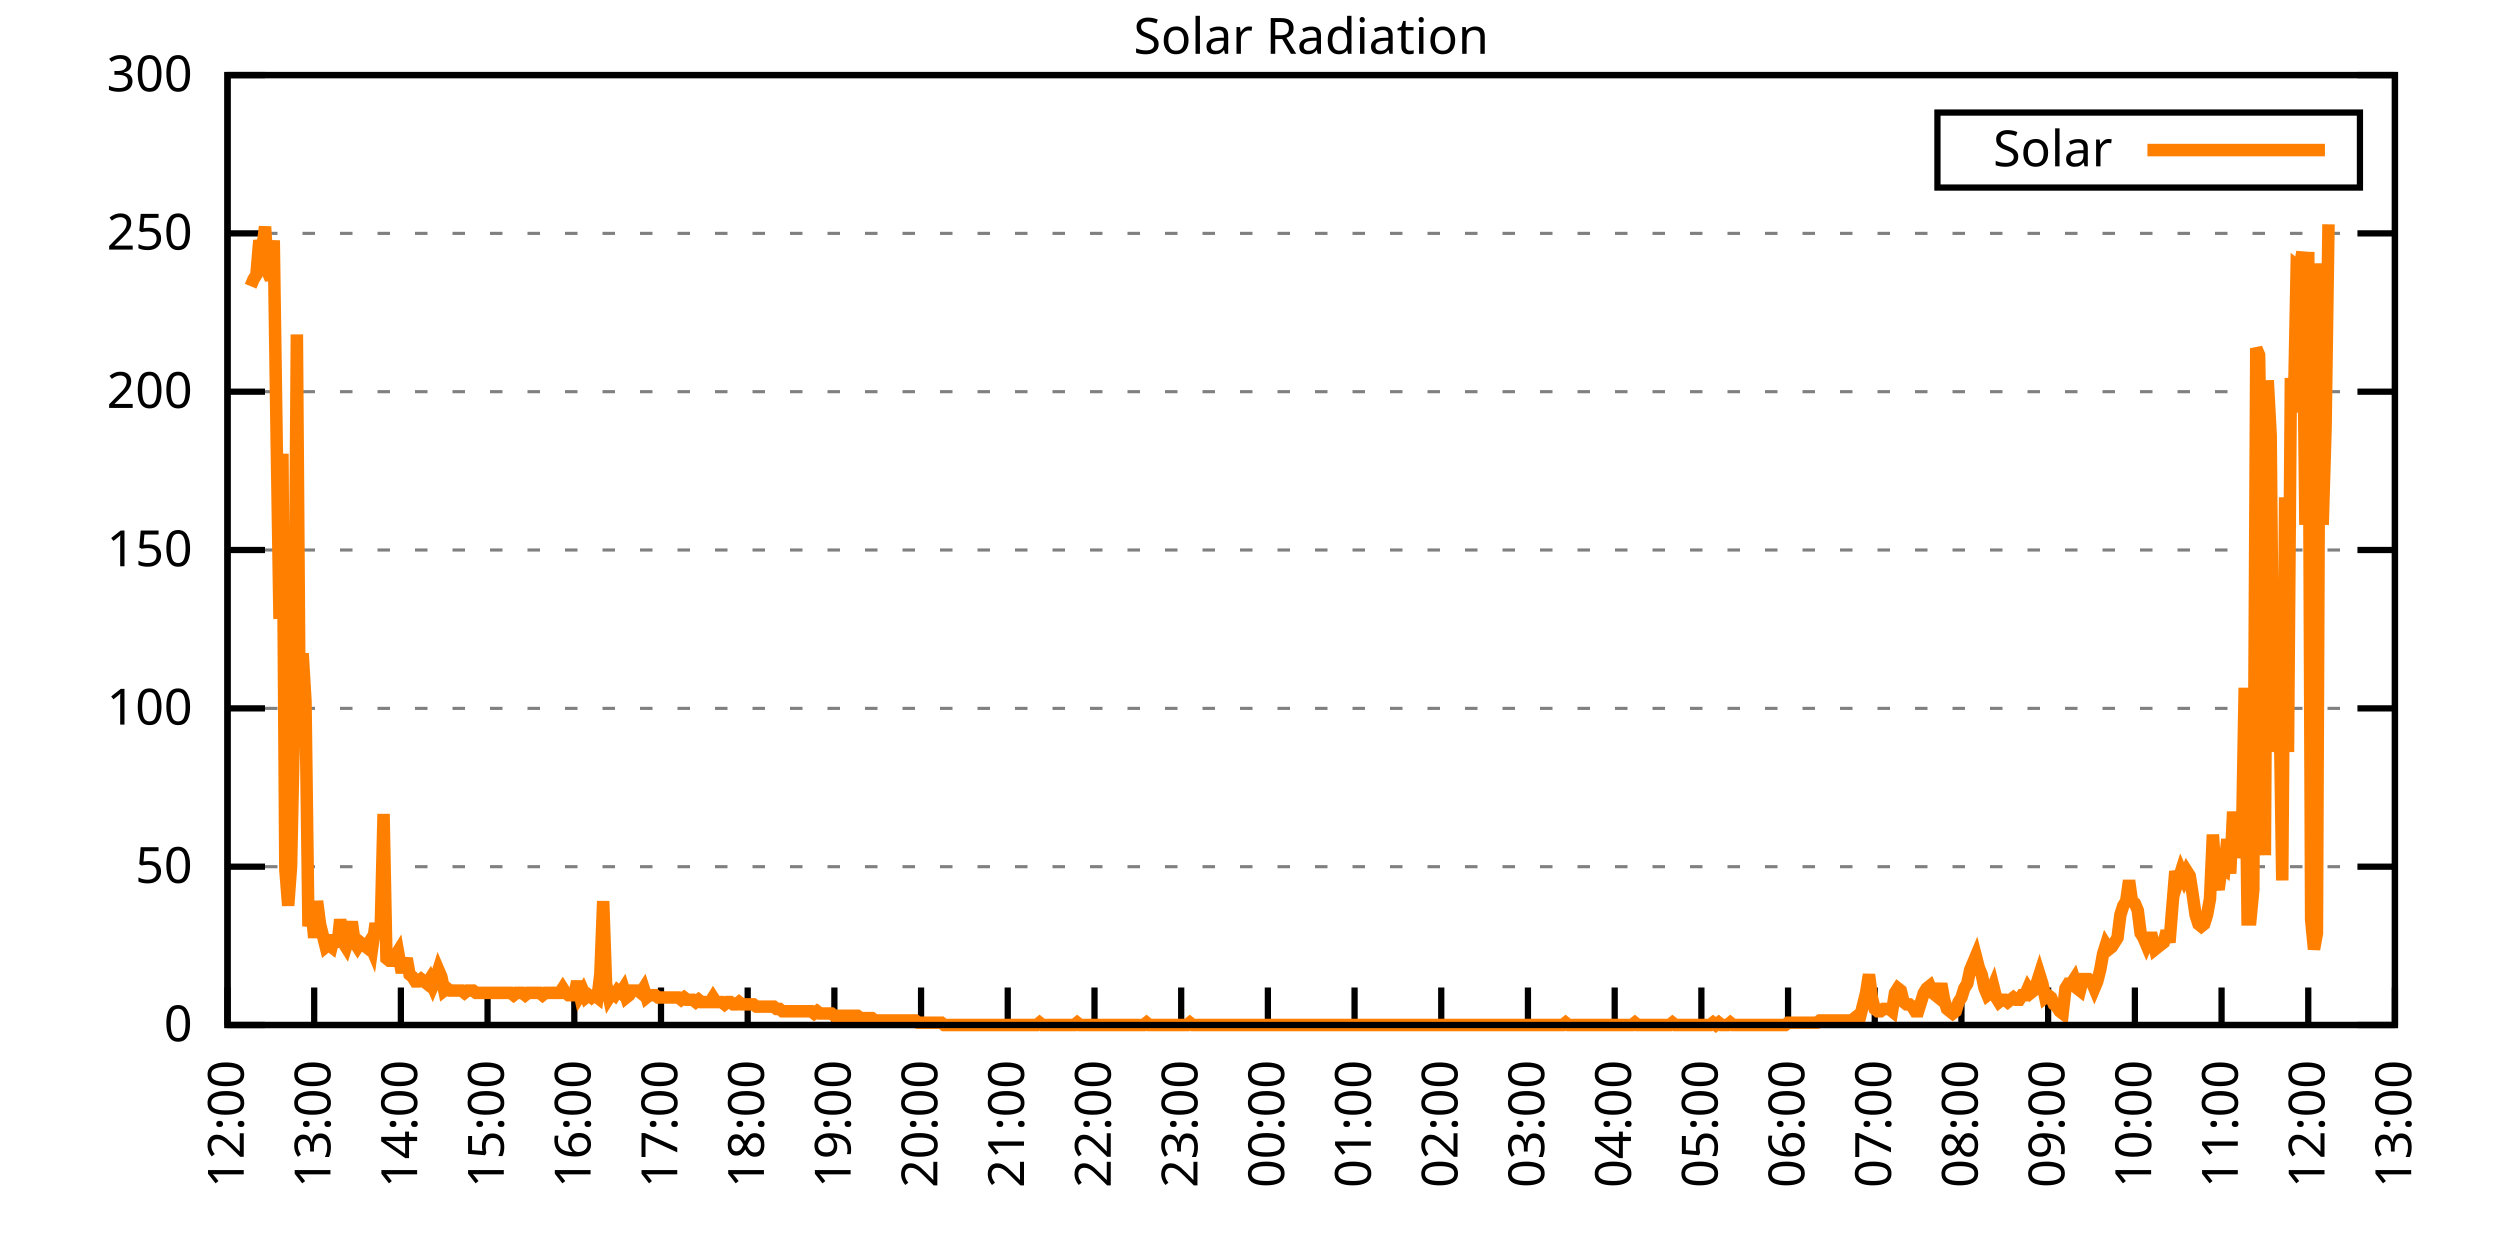
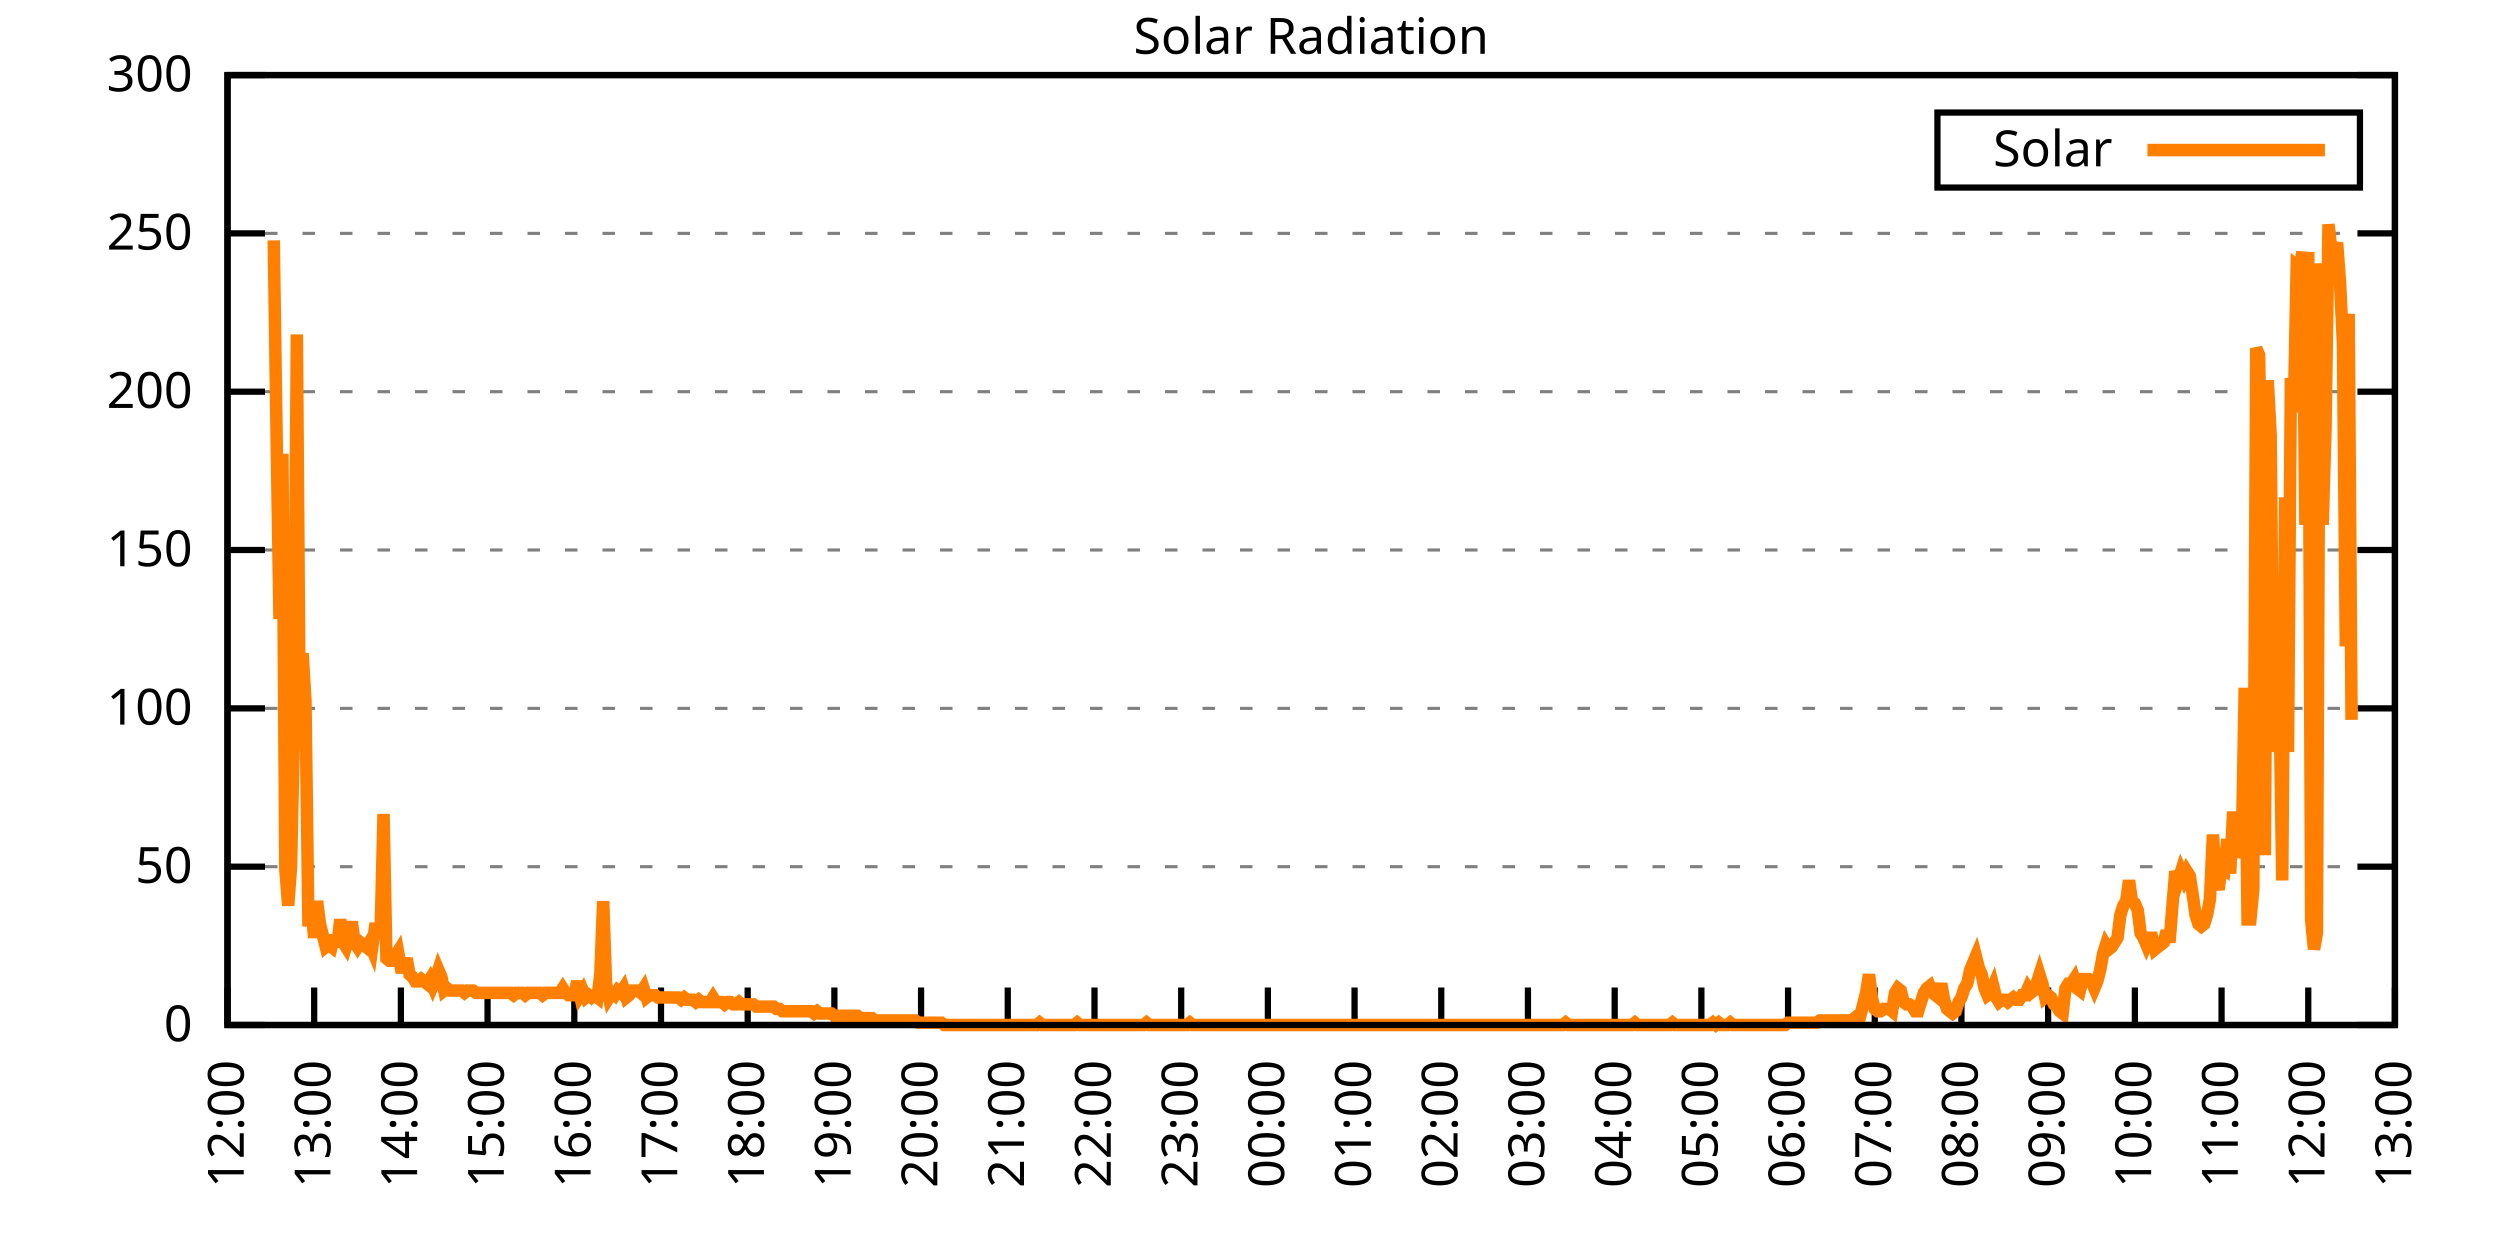
<svg xmlns="http://www.w3.org/2000/svg" xmlns:xlink="http://www.w3.org/1999/xlink" width="400" height="200" viewBox="0 0 400 200">
  <g id="gnuplot_canvas">
    <rect x="0" y="0" width="400" height="200" fill="none" />
    <defs>
      <circle id="gpDot" r="0.5" stroke-width="0.5" stroke="currentColor" />
      <path id="gpPt0" stroke-width="0.333" stroke="currentColor" d="M-1,0 h2 M0,-1 v2" />
      <path id="gpPt1" stroke-width="0.333" stroke="currentColor" d="M-1,-1 L1,1 M1,-1 L-1,1" />
      <path id="gpPt2" stroke-width="0.333" stroke="currentColor" d="M-1,0 L1,0 M0,-1 L0,1 M-1,-1 L1,1 M-1,1 L1,-1" />
      <rect id="gpPt3" stroke-width="0.333" stroke="currentColor" x="-1" y="-1" width="2" height="2" />
      <rect id="gpPt4" stroke-width="0.333" stroke="currentColor" fill="currentColor" x="-1" y="-1" width="2" height="2" />
      <circle id="gpPt5" stroke-width="0.333" stroke="currentColor" cx="0" cy="0" r="1" />
      <use xlink:href="#gpPt5" id="gpPt6" fill="currentColor" stroke="none" />
      <path id="gpPt7" stroke-width="0.333" stroke="currentColor" d="M0,-1.33 L-1.33,0.67 L1.33,0.67 z" />
      <use xlink:href="#gpPt7" id="gpPt8" fill="currentColor" stroke="none" />
      <use xlink:href="#gpPt7" id="gpPt9" stroke="currentColor" transform="rotate(180)" />
      <use xlink:href="#gpPt9" id="gpPt10" fill="currentColor" stroke="none" />
      <use xlink:href="#gpPt3" id="gpPt11" stroke="currentColor" transform="rotate(45)" />
      <use xlink:href="#gpPt11" id="gpPt12" fill="currentColor" stroke="none" />
      <path id="gpPt13" stroke-width="0.333" stroke="currentColor" d="M0,1.330 L1.265,0.411 L0.782,-1.067 L-0.782,-1.076 L-1.265,0.411 z" />
      <use xlink:href="#gpPt13" id="gpPt14" fill="currentColor" stroke="none" />
      <filter id="textbox" filterUnits="objectBoundingBox" x="0" y="0" height="1" width="1">
        <feFlood flood-color="white" flood-opacity="1" result="bgnd" />
        <feComposite in="SourceGraphic" in2="bgnd" operator="atop" />
      </filter>
      <filter id="greybox" filterUnits="objectBoundingBox" x="0" y="0" height="1" width="1">
        <feFlood flood-color="lightgrey" flood-opacity="1" result="grey" />
        <feComposite in="SourceGraphic" in2="grey" operator="atop" />
      </filter>
    </defs>
    <g fill="none" color="white" stroke="currentColor" stroke-width="1.00" stroke-linecap="butt" stroke-linejoin="miter">
</g>
    <g fill="none" color="black" stroke="currentColor" stroke-width="1.00" stroke-linecap="butt" stroke-linejoin="miter">
      <g stroke="none" shape-rendering="crispEdges">
        <polygon fill="rgb(255, 255, 255)" points="36.40,164.00 383.18,164.00 383.18,12.02 36.40,12.02 " />
      </g>
    </g>
    <g fill="none" color="black" stroke="currentColor" stroke-width="1.00" stroke-linecap="butt" stroke-linejoin="miter">
</g>
    <g fill="none" color="black" stroke="black" stroke-width="0.50" stroke-linecap="butt" stroke-linejoin="miter">
</g>
    <g fill="none" color="gray" stroke="currentColor" stroke-width="0.50" stroke-linecap="butt" stroke-linejoin="miter">
      <path stroke="gray" stroke-dasharray="2,4" class="gridline" d="M36.40,164.00 L383.19,164.00  " />
    </g>
    <g fill="none" color="gray" stroke="gray" stroke-width="1.00" stroke-linecap="butt" stroke-linejoin="miter">
</g>
    <g fill="none" color="black" stroke="currentColor" stroke-width="1.00" stroke-linecap="butt" stroke-linejoin="miter">
      <path stroke="black" d="M36.40,164.00 L42.40,164.00 M383.19,164.00 L377.19,164.00  " />
      <g transform="translate(30.80,166.60)" stroke="none" fill="black" font-family="Sans" font-size="8.00" text-anchor="end">
        <text>
          <tspan font-family="Sans"> 0</tspan>
        </text>
      </g>
    </g>
    <g fill="none" color="black" stroke="currentColor" stroke-width="1.00" stroke-linecap="butt" stroke-linejoin="miter">
</g>
    <g fill="none" color="black" stroke="black" stroke-width="0.50" stroke-linecap="butt" stroke-linejoin="miter">
</g>
    <g fill="none" color="gray" stroke="currentColor" stroke-width="0.50" stroke-linecap="butt" stroke-linejoin="miter">
      <path stroke="gray" stroke-dasharray="2,4" class="gridline" d="M36.40,138.67 L383.19,138.67  " />
    </g>
    <g fill="none" color="gray" stroke="gray" stroke-width="1.00" stroke-linecap="butt" stroke-linejoin="miter">
</g>
    <g fill="none" color="black" stroke="currentColor" stroke-width="1.00" stroke-linecap="butt" stroke-linejoin="miter">
      <path stroke="black" d="M36.40,138.67 L42.40,138.67 M383.19,138.67 L377.19,138.67  " />
      <g transform="translate(30.80,141.27)" stroke="none" fill="black" font-family="Sans" font-size="8.00" text-anchor="end">
        <text>
          <tspan font-family="Sans"> 50</tspan>
        </text>
      </g>
    </g>
    <g fill="none" color="black" stroke="currentColor" stroke-width="1.00" stroke-linecap="butt" stroke-linejoin="miter">
</g>
    <g fill="none" color="black" stroke="black" stroke-width="0.50" stroke-linecap="butt" stroke-linejoin="miter">
</g>
    <g fill="none" color="gray" stroke="currentColor" stroke-width="0.50" stroke-linecap="butt" stroke-linejoin="miter">
      <path stroke="gray" stroke-dasharray="2,4" class="gridline" d="M36.40,113.34 L383.19,113.34  " />
    </g>
    <g fill="none" color="gray" stroke="gray" stroke-width="1.00" stroke-linecap="butt" stroke-linejoin="miter">
</g>
    <g fill="none" color="black" stroke="currentColor" stroke-width="1.00" stroke-linecap="butt" stroke-linejoin="miter">
      <path stroke="black" d="M36.40,113.34 L42.40,113.34 M383.19,113.34 L377.19,113.34  " />
      <g transform="translate(30.80,115.94)" stroke="none" fill="black" font-family="Sans" font-size="8.00" text-anchor="end">
        <text>
          <tspan font-family="Sans"> 100</tspan>
        </text>
      </g>
    </g>
    <g fill="none" color="black" stroke="currentColor" stroke-width="1.00" stroke-linecap="butt" stroke-linejoin="miter">
</g>
    <g fill="none" color="black" stroke="black" stroke-width="0.50" stroke-linecap="butt" stroke-linejoin="miter">
</g>
    <g fill="none" color="gray" stroke="currentColor" stroke-width="0.50" stroke-linecap="butt" stroke-linejoin="miter">
      <path stroke="gray" stroke-dasharray="2,4" class="gridline" d="M36.40,88.00 L383.19,88.00  " />
    </g>
    <g fill="none" color="gray" stroke="gray" stroke-width="1.00" stroke-linecap="butt" stroke-linejoin="miter">
</g>
    <g fill="none" color="black" stroke="currentColor" stroke-width="1.00" stroke-linecap="butt" stroke-linejoin="miter">
      <path stroke="black" d="M36.40,88.00 L42.40,88.00 M383.19,88.00 L377.19,88.00  " />
      <g transform="translate(30.80,90.60)" stroke="none" fill="black" font-family="Sans" font-size="8.00" text-anchor="end">
        <text>
          <tspan font-family="Sans"> 150</tspan>
        </text>
      </g>
    </g>
    <g fill="none" color="black" stroke="currentColor" stroke-width="1.00" stroke-linecap="butt" stroke-linejoin="miter">
</g>
    <g fill="none" color="black" stroke="black" stroke-width="0.50" stroke-linecap="butt" stroke-linejoin="miter">
</g>
    <g fill="none" color="gray" stroke="currentColor" stroke-width="0.50" stroke-linecap="butt" stroke-linejoin="miter">
      <path stroke="gray" stroke-dasharray="2,4" class="gridline" d="M36.40,62.67 L383.19,62.67  " />
    </g>
    <g fill="none" color="gray" stroke="gray" stroke-width="1.00" stroke-linecap="butt" stroke-linejoin="miter">
</g>
    <g fill="none" color="black" stroke="currentColor" stroke-width="1.00" stroke-linecap="butt" stroke-linejoin="miter">
      <path stroke="black" d="M36.40,62.67 L42.40,62.67 M383.19,62.67 L377.19,62.67  " />
      <g transform="translate(30.80,65.27)" stroke="none" fill="black" font-family="Sans" font-size="8.00" text-anchor="end">
        <text>
          <tspan font-family="Sans"> 200</tspan>
        </text>
      </g>
    </g>
    <g fill="none" color="black" stroke="currentColor" stroke-width="1.00" stroke-linecap="butt" stroke-linejoin="miter">
</g>
    <g fill="none" color="black" stroke="black" stroke-width="0.50" stroke-linecap="butt" stroke-linejoin="miter">
</g>
    <g fill="none" color="gray" stroke="currentColor" stroke-width="0.50" stroke-linecap="butt" stroke-linejoin="miter">
      <path stroke="gray" stroke-dasharray="2,4" class="gridline" d="M36.40,37.34 L383.19,37.34  " />
    </g>
    <g fill="none" color="gray" stroke="gray" stroke-width="1.00" stroke-linecap="butt" stroke-linejoin="miter">
</g>
    <g fill="none" color="black" stroke="currentColor" stroke-width="1.00" stroke-linecap="butt" stroke-linejoin="miter">
      <path stroke="black" d="M36.40,37.34 L42.40,37.34 M383.19,37.34 L377.19,37.34  " />
      <g transform="translate(30.80,39.94)" stroke="none" fill="black" font-family="Sans" font-size="8.00" text-anchor="end">
        <text>
          <tspan font-family="Sans"> 250</tspan>
        </text>
      </g>
    </g>
    <g fill="none" color="black" stroke="currentColor" stroke-width="1.00" stroke-linecap="butt" stroke-linejoin="miter">
</g>
    <g fill="none" color="black" stroke="black" stroke-width="0.50" stroke-linecap="butt" stroke-linejoin="miter">
</g>
    <g fill="none" color="gray" stroke="currentColor" stroke-width="0.50" stroke-linecap="butt" stroke-linejoin="miter">
      <path stroke="gray" stroke-dasharray="2,4" class="gridline" d="M36.40,12.01 L383.19,12.01  " />
    </g>
    <g fill="none" color="gray" stroke="gray" stroke-width="1.00" stroke-linecap="butt" stroke-linejoin="miter">
</g>
    <g fill="none" color="black" stroke="currentColor" stroke-width="1.00" stroke-linecap="butt" stroke-linejoin="miter">
      <path stroke="black" d="M36.40,12.01 L42.40,12.01 M383.19,12.01 L377.19,12.01  " />
      <g transform="translate(30.80,14.61)" stroke="none" fill="black" font-family="Sans" font-size="8.00" text-anchor="end">
        <text>
          <tspan font-family="Sans"> 300</tspan>
        </text>
      </g>
    </g>
    <g fill="none" color="black" stroke="currentColor" stroke-width="1.00" stroke-linecap="butt" stroke-linejoin="miter">
      <path stroke="black" d="M36.40,164.00 L36.40,158.00  " />
      <g transform="translate(39.00,169.60) rotate(270.00)" stroke="none" fill="black" font-family="Sans" font-size="8.00" text-anchor="end">
        <text>
          <tspan font-family="Sans">12:00</tspan>
        </text>
      </g>
    </g>
    <g fill="none" color="black" stroke="currentColor" stroke-width="1.00" stroke-linecap="butt" stroke-linejoin="miter">
      <path stroke="black" d="M50.27,164.00 L50.27,158.00  " />
      <g transform="translate(52.87,169.60) rotate(270.00)" stroke="none" fill="black" font-family="Sans" font-size="8.00" text-anchor="end">
        <text>
          <tspan font-family="Sans">13:00</tspan>
        </text>
      </g>
    </g>
    <g fill="none" color="black" stroke="currentColor" stroke-width="1.00" stroke-linecap="butt" stroke-linejoin="miter">
      <path stroke="black" d="M64.14,164.00 L64.14,158.00  " />
      <g transform="translate(66.74,169.60) rotate(270.00)" stroke="none" fill="black" font-family="Sans" font-size="8.00" text-anchor="end">
        <text>
          <tspan font-family="Sans">14:00</tspan>
        </text>
      </g>
    </g>
    <g fill="none" color="black" stroke="currentColor" stroke-width="1.00" stroke-linecap="butt" stroke-linejoin="miter">
      <path stroke="black" d="M78.01,164.00 L78.01,158.00  " />
      <g transform="translate(80.61,169.60) rotate(270.00)" stroke="none" fill="black" font-family="Sans" font-size="8.00" text-anchor="end">
        <text>
          <tspan font-family="Sans">15:00</tspan>
        </text>
      </g>
    </g>
    <g fill="none" color="black" stroke="currentColor" stroke-width="1.00" stroke-linecap="butt" stroke-linejoin="miter">
      <path stroke="black" d="M91.89,164.00 L91.89,158.00  " />
      <g transform="translate(94.49,169.60) rotate(270.00)" stroke="none" fill="black" font-family="Sans" font-size="8.00" text-anchor="end">
        <text>
          <tspan font-family="Sans">16:00</tspan>
        </text>
      </g>
    </g>
    <g fill="none" color="black" stroke="currentColor" stroke-width="1.00" stroke-linecap="butt" stroke-linejoin="miter">
      <path stroke="black" d="M105.76,164.00 L105.76,158.00  " />
      <g transform="translate(108.36,169.60) rotate(270.00)" stroke="none" fill="black" font-family="Sans" font-size="8.00" text-anchor="end">
        <text>
          <tspan font-family="Sans">17:00</tspan>
        </text>
      </g>
    </g>
    <g fill="none" color="black" stroke="currentColor" stroke-width="1.00" stroke-linecap="butt" stroke-linejoin="miter">
      <path stroke="black" d="M119.63,164.00 L119.63,158.00  " />
      <g transform="translate(122.23,169.60) rotate(270.00)" stroke="none" fill="black" font-family="Sans" font-size="8.00" text-anchor="end">
        <text>
          <tspan font-family="Sans">18:00</tspan>
        </text>
      </g>
    </g>
    <g fill="none" color="black" stroke="currentColor" stroke-width="1.00" stroke-linecap="butt" stroke-linejoin="miter">
      <path stroke="black" d="M133.50,164.00 L133.50,158.00  " />
      <g transform="translate(136.10,169.60) rotate(270.00)" stroke="none" fill="black" font-family="Sans" font-size="8.00" text-anchor="end">
        <text>
          <tspan font-family="Sans">19:00</tspan>
        </text>
      </g>
    </g>
    <g fill="none" color="black" stroke="currentColor" stroke-width="1.00" stroke-linecap="butt" stroke-linejoin="miter">
      <path stroke="black" d="M147.37,164.00 L147.37,158.00  " />
      <g transform="translate(149.97,169.60) rotate(270.00)" stroke="none" fill="black" font-family="Sans" font-size="8.00" text-anchor="end">
        <text>
          <tspan font-family="Sans">20:00</tspan>
        </text>
      </g>
    </g>
    <g fill="none" color="black" stroke="currentColor" stroke-width="1.00" stroke-linecap="butt" stroke-linejoin="miter">
      <path stroke="black" d="M161.24,164.00 L161.24,158.00  " />
      <g transform="translate(163.84,169.60) rotate(270.00)" stroke="none" fill="black" font-family="Sans" font-size="8.00" text-anchor="end">
        <text>
          <tspan font-family="Sans">21:00</tspan>
        </text>
      </g>
    </g>
    <g fill="none" color="black" stroke="currentColor" stroke-width="1.00" stroke-linecap="butt" stroke-linejoin="miter">
      <path stroke="black" d="M175.12,164.00 L175.12,158.00  " />
      <g transform="translate(177.72,169.60) rotate(270.00)" stroke="none" fill="black" font-family="Sans" font-size="8.00" text-anchor="end">
        <text>
          <tspan font-family="Sans">22:00</tspan>
        </text>
      </g>
    </g>
    <g fill="none" color="black" stroke="currentColor" stroke-width="1.00" stroke-linecap="butt" stroke-linejoin="miter">
      <path stroke="black" d="M188.99,164.00 L188.99,158.00  " />
      <g transform="translate(191.59,169.60) rotate(270.00)" stroke="none" fill="black" font-family="Sans" font-size="8.00" text-anchor="end">
        <text>
          <tspan font-family="Sans">23:00</tspan>
        </text>
      </g>
    </g>
    <g fill="none" color="black" stroke="currentColor" stroke-width="1.00" stroke-linecap="butt" stroke-linejoin="miter">
      <path stroke="black" d="M202.86,164.00 L202.86,158.00  " />
      <g transform="translate(205.46,169.60) rotate(270.00)" stroke="none" fill="black" font-family="Sans" font-size="8.00" text-anchor="end">
        <text>
          <tspan font-family="Sans">00:00</tspan>
        </text>
      </g>
    </g>
    <g fill="none" color="black" stroke="currentColor" stroke-width="1.00" stroke-linecap="butt" stroke-linejoin="miter">
      <path stroke="black" d="M216.73,164.00 L216.73,158.00  " />
      <g transform="translate(219.33,169.60) rotate(270.00)" stroke="none" fill="black" font-family="Sans" font-size="8.00" text-anchor="end">
        <text>
          <tspan font-family="Sans">01:00</tspan>
        </text>
      </g>
    </g>
    <g fill="none" color="black" stroke="currentColor" stroke-width="1.00" stroke-linecap="butt" stroke-linejoin="miter">
      <path stroke="black" d="M230.60,164.00 L230.60,158.00  " />
      <g transform="translate(233.20,169.60) rotate(270.00)" stroke="none" fill="black" font-family="Sans" font-size="8.00" text-anchor="end">
        <text>
          <tspan font-family="Sans">02:00</tspan>
        </text>
      </g>
    </g>
    <g fill="none" color="black" stroke="currentColor" stroke-width="1.00" stroke-linecap="butt" stroke-linejoin="miter">
      <path stroke="black" d="M244.47,164.00 L244.47,158.00  " />
      <g transform="translate(247.07,169.60) rotate(270.00)" stroke="none" fill="black" font-family="Sans" font-size="8.00" text-anchor="end">
        <text>
          <tspan font-family="Sans">03:00</tspan>
        </text>
      </g>
    </g>
    <g fill="none" color="black" stroke="currentColor" stroke-width="1.00" stroke-linecap="butt" stroke-linejoin="miter">
      <path stroke="black" d="M258.35,164.00 L258.35,158.00  " />
      <g transform="translate(260.95,169.60) rotate(270.00)" stroke="none" fill="black" font-family="Sans" font-size="8.00" text-anchor="end">
        <text>
          <tspan font-family="Sans">04:00</tspan>
        </text>
      </g>
    </g>
    <g fill="none" color="black" stroke="currentColor" stroke-width="1.00" stroke-linecap="butt" stroke-linejoin="miter">
      <path stroke="black" d="M272.22,164.00 L272.22,158.00  " />
      <g transform="translate(274.82,169.60) rotate(270.00)" stroke="none" fill="black" font-family="Sans" font-size="8.00" text-anchor="end">
        <text>
          <tspan font-family="Sans">05:00</tspan>
        </text>
      </g>
    </g>
    <g fill="none" color="black" stroke="currentColor" stroke-width="1.00" stroke-linecap="butt" stroke-linejoin="miter">
      <path stroke="black" d="M286.09,164.00 L286.09,158.00  " />
      <g transform="translate(288.69,169.60) rotate(270.00)" stroke="none" fill="black" font-family="Sans" font-size="8.00" text-anchor="end">
        <text>
          <tspan font-family="Sans">06:00</tspan>
        </text>
      </g>
    </g>
    <g fill="none" color="black" stroke="currentColor" stroke-width="1.00" stroke-linecap="butt" stroke-linejoin="miter">
      <path stroke="black" d="M299.96,164.00 L299.96,158.00  " />
      <g transform="translate(302.56,169.60) rotate(270.00)" stroke="none" fill="black" font-family="Sans" font-size="8.00" text-anchor="end">
        <text>
          <tspan font-family="Sans">07:00</tspan>
        </text>
      </g>
    </g>
    <g fill="none" color="black" stroke="currentColor" stroke-width="1.00" stroke-linecap="butt" stroke-linejoin="miter">
      <path stroke="black" d="M313.83,164.00 L313.83,158.00  " />
      <g transform="translate(316.43,169.60) rotate(270.00)" stroke="none" fill="black" font-family="Sans" font-size="8.00" text-anchor="end">
        <text>
          <tspan font-family="Sans">08:00</tspan>
        </text>
      </g>
    </g>
    <g fill="none" color="black" stroke="currentColor" stroke-width="1.00" stroke-linecap="butt" stroke-linejoin="miter">
      <path stroke="black" d="M327.70,164.00 L327.70,158.00  " />
      <g transform="translate(330.30,169.60) rotate(270.00)" stroke="none" fill="black" font-family="Sans" font-size="8.00" text-anchor="end">
        <text>
          <tspan font-family="Sans">09:00</tspan>
        </text>
      </g>
    </g>
    <g fill="none" color="black" stroke="currentColor" stroke-width="1.00" stroke-linecap="butt" stroke-linejoin="miter">
      <path stroke="black" d="M341.58,164.00 L341.58,158.00  " />
      <g transform="translate(344.18,169.60) rotate(270.00)" stroke="none" fill="black" font-family="Sans" font-size="8.00" text-anchor="end">
        <text>
          <tspan font-family="Sans">10:00</tspan>
        </text>
      </g>
    </g>
    <g fill="none" color="black" stroke="currentColor" stroke-width="1.00" stroke-linecap="butt" stroke-linejoin="miter">
      <path stroke="black" d="M355.45,164.00 L355.45,158.00  " />
      <g transform="translate(358.05,169.60) rotate(270.00)" stroke="none" fill="black" font-family="Sans" font-size="8.00" text-anchor="end">
        <text>
          <tspan font-family="Sans">11:00</tspan>
        </text>
      </g>
    </g>
    <g fill="none" color="black" stroke="currentColor" stroke-width="1.00" stroke-linecap="butt" stroke-linejoin="miter">
      <path stroke="black" d="M369.32,164.00 L369.32,158.00  " />
      <g transform="translate(371.92,169.60) rotate(270.00)" stroke="none" fill="black" font-family="Sans" font-size="8.00" text-anchor="end">
        <text>
          <tspan font-family="Sans">12:00</tspan>
        </text>
      </g>
    </g>
    <g fill="none" color="black" stroke="currentColor" stroke-width="1.00" stroke-linecap="butt" stroke-linejoin="miter">
      <path stroke="black" d="M383.19,164.00 L383.19,158.00  " />
      <g transform="translate(385.79,169.60) rotate(270.00)" stroke="none" fill="black" font-family="Sans" font-size="8.00" text-anchor="end">
        <text>
          <tspan font-family="Sans">13:00</tspan>
        </text>
      </g>
    </g>
    <g fill="none" color="black" stroke="currentColor" stroke-width="1.00" stroke-linecap="butt" stroke-linejoin="miter">
</g>
    <g fill="none" color="black" stroke="currentColor" stroke-width="1.00" stroke-linecap="butt" stroke-linejoin="miter">
      <path stroke="black" d="M36.40,12.01 L36.40,164.00 L383.19,164.00 L383.19,12.01 L36.40,12.01 Z  " />
    </g>
    <g fill="none" color="black" stroke="currentColor" stroke-width="1.00" stroke-linecap="butt" stroke-linejoin="miter">
</g>
    <g fill="none" color="black" stroke="currentColor" stroke-width="1.00" stroke-linecap="butt" stroke-linejoin="miter">
      <path stroke="black" d="M309.99,30.01 L309.99,18.01 L377.59,18.01 L377.59,30.01 L309.99,30.01 Z  " />
    </g>
    <g id="Solar_Radiation_plot_1">
      <g fill="none" color="white" stroke="black" stroke-width="2.00" stroke-linecap="butt" stroke-linejoin="miter">
</g>
      <g fill="none" color="black" stroke="currentColor" stroke-width="2.00" stroke-linecap="butt" stroke-linejoin="miter">
        <g transform="translate(337.99,26.61)" stroke="none" fill="black" font-family="Sans" font-size="8.00" text-anchor="end">
          <text>
            <tspan font-family="Sans">Solar</tspan>
          </text>
        </g>
      </g>
      <g fill="none" color="black" stroke="currentColor" stroke-width="2.00" stroke-linecap="butt" stroke-linejoin="miter">
-         <path stroke="rgb(255, 127,   0)" d="M343.59,24.01 L371.99,24.01 M40.10,45.80 L40.56,44.70 L41.02,43.97 L41.49,38.46 L41.95,39.93 L42.41,36.26   L42.87,43.60 L43.34,44.70 L43.80,38.46 L44.26,70.03 L44.72,99.03 L45.19,72.60 L45.65,139.04 L46.11,144.91   L46.57,138.67 L47.03,117.01 L47.50,53.51 L47.96,116.28 L48.42,104.53 L48.88,112.24 L49.35,148.22 L49.81,144.91   L50.27,150.05 L50.73,144.18 L51.20,147.85 L51.66,149.68 L52.12,151.52 L52.58,151.15 L53.05,151.52 L53.51,149.68   L53.97,151.52 L54.43,147.11 L54.90,150.79 L55.36,151.52 L55.82,150.05 L56.28,147.48 L56.75,150.79 L57.21,151.52   L57.67,150.79 L58.13,151.15 L58.59,151.52 L59.06,150.79 L59.52,151.89 L59.98,148.58 L60.44,148.58 L60.91,148.58   L61.37,130.23 L61.83,153.35 L62.29,153.72 L62.76,153.72 L63.22,152.99 L63.68,152.25 L64.14,154.82 L64.61,154.82   L65.07,153.35 L65.53,155.92 L65.99,156.29 L66.46,157.03 L66.92,157.03 L67.38,156.66 L67.84,157.03 L68.30,157.39   L68.77,156.66 L69.23,157.76 L69.69,156.66 L70.15,155.19 L70.62,156.29 L71.08,158.49 L71.54,158.13 L72.00,158.49   L72.47,158.49 L72.93,158.49 L73.39,158.49 L73.85,158.49 L74.32,158.86 L74.78,158.49 L75.24,158.49 L75.70,158.49   L76.17,158.86 L76.63,158.86 L77.09,158.86 L77.55,158.86 L78.01,158.86 L78.48,158.86 L78.94,158.86 L79.40,158.86   L79.86,158.86 L80.33,158.86 L80.79,158.86 L81.25,158.86 L81.71,158.86 L82.18,159.23 L82.64,158.86 L83.10,158.86   L83.56,158.86 L84.03,159.23 L84.49,158.86 L84.95,158.86 L85.41,158.86 L85.88,158.86 L86.34,158.86 L86.80,159.23   L87.26,158.86 L87.72,158.86 L88.19,158.86 L88.65,158.86 L89.11,158.86 L89.57,158.86 L90.04,158.13 L90.50,158.86   L90.96,159.23 L91.42,159.23 L91.89,159.23 L92.35,157.03 L92.81,159.23 L93.27,158.49 L93.74,159.60 L94.20,159.23   L94.66,159.60 L95.12,159.23 L95.59,159.60 L96.05,155.92 L96.51,144.18 L96.97,157.39 L97.44,159.60 L97.90,158.86   L98.36,159.23 L98.82,158.49 L99.28,158.86 L99.75,158.13 L100.21,159.60 L100.67,159.23 L101.13,158.49 L101.60,158.49   L102.06,158.49 L102.52,158.86 L102.98,158.13 L103.45,159.60 L103.91,159.23 L104.37,159.23 L104.83,159.23 L105.30,159.60   L105.76,159.60 L106.22,159.60 L106.68,159.60 L107.15,159.60 L107.61,159.60 L108.07,159.60 L108.53,159.60 L108.99,159.96   L109.46,159.60 L109.92,159.96 L110.38,159.96 L110.84,159.96 L111.31,160.33 L111.77,159.96 L112.23,160.33 L112.69,160.33   L113.16,160.33 L113.62,160.33 L114.08,159.60 L114.54,160.33 L115.01,160.33 L115.47,160.33 L115.93,160.70 L116.39,160.33   L116.86,160.33 L117.32,160.70 L117.78,160.70 L118.24,160.33 L118.70,160.70 L119.17,160.70 L119.63,160.70 L120.09,160.70   L120.55,160.70 L121.02,161.06 L121.48,161.06 L121.94,161.06 L122.40,161.06 L122.87,161.06 L123.33,161.06 L123.79,161.06   L124.25,161.43 L124.72,161.43 L125.18,161.80 L125.64,161.80 L126.10,161.80 L126.57,161.80 L127.03,161.80 L127.49,161.80   L127.95,161.80 L128.41,161.80 L128.88,161.80 L129.34,161.80 L129.80,161.80 L130.26,162.16 L130.73,161.80 L131.19,162.16   L131.65,162.16 L132.11,162.16 L132.58,162.16 L133.04,162.16 L133.50,162.53 L133.96,162.53 L134.43,162.53 L134.89,162.53   L135.35,162.53 L135.81,162.53 L136.28,162.53 L136.74,162.53 L137.20,162.53 L137.66,162.90 L138.13,162.90 L138.59,162.90   L139.05,162.90 L139.51,162.90 L139.97,163.27 L140.44,163.27 L140.90,163.27 L141.36,163.27 L141.82,163.27 L142.29,163.27   L142.75,163.27 L143.21,163.27 L143.67,163.27 L144.14,163.27 L144.60,163.27 L145.06,163.27 L145.52,163.27 L145.99,163.27   L146.45,163.27 L146.91,163.63 L147.37,163.63 L147.84,163.63 L148.30,163.63 L148.76,163.63 L149.22,163.63 L149.68,163.63   L150.15,163.63 L150.61,163.63 L151.07,164.00 L151.53,164.00 L152.00,164.00 L152.46,164.00 L152.92,164.00 L153.38,164.00   L153.85,164.00 L154.31,164.00 L154.77,164.00 L155.23,164.00 L155.70,164.00 L156.16,164.00 L156.62,164.00 L157.08,164.00   L157.55,164.00 L158.01,164.00 L158.47,164.00 L158.93,164.00 L159.39,164.00 L159.86,164.00 L160.32,164.00 L160.78,164.00   L161.24,164.00 L161.71,164.00 L162.17,164.00 L162.63,164.00 L163.09,164.00 L163.56,164.00 L164.02,164.00 L164.48,164.00   L164.94,164.00 L165.41,164.00 L165.87,164.00 L166.33,163.63 L166.79,164.00 L167.26,164.00 L167.72,164.00 L168.18,164.00   L168.64,164.00 L169.10,164.00 L169.57,164.00 L170.03,164.00 L170.49,164.00 L170.95,164.00 L171.42,164.00 L171.88,164.00   L172.34,163.63 L172.80,164.00 L173.27,164.00 L173.73,164.00 L174.19,164.00 L174.65,164.00 L175.12,164.00 L175.58,164.00   L176.04,164.00 L176.50,164.00 L176.97,164.00 L177.43,164.00 L177.89,164.00 L178.35,164.00 L178.82,164.00 L179.28,164.00   L179.74,164.00 L180.20,164.00 L180.66,164.00 L181.13,164.00 L181.59,164.00 L182.05,164.00 L182.51,164.00 L182.98,164.00   L183.44,163.63 L183.90,164.00 L184.36,164.00 L184.83,164.00 L185.29,164.00 L185.75,164.00 L186.21,164.00 L186.68,164.00   L187.14,164.00 L187.60,164.00 L188.06,164.00 L188.53,164.00 L188.99,164.00 L189.45,164.00 L189.91,164.00 L190.37,163.63   L190.84,164.00 L191.30,164.00 L191.76,164.00 L192.22,164.00 L192.69,164.00 L193.15,164.00 L193.61,164.00 L194.07,164.00   L194.54,164.00 L195.00,164.00 L195.46,164.00 L195.92,164.00 L196.39,164.00 L196.85,164.00 L197.31,164.00 L197.77,164.00   L198.24,164.00 L198.70,164.00 L199.16,164.00 L199.62,164.00 L200.08,164.00 L200.55,164.00 L201.01,164.00 L201.47,164.00   L201.93,164.00 L202.40,164.00 L202.86,164.00 L203.32,164.00 L203.78,164.00 L204.25,164.00 L204.71,164.00 L205.17,164.00   L205.63,164.00 L206.10,164.00 L206.56,164.00 L207.02,164.00 L207.48,164.00 L207.95,164.00 L208.41,164.00 L208.87,164.00   L209.33,164.00 L209.80,164.00 L210.26,164.00 L210.72,164.00 L211.18,164.00 L211.64,164.00 L212.11,164.00 L212.57,164.00   L213.03,164.00 L213.49,164.00 L213.96,164.00 L214.42,164.00 L214.88,164.00 L215.34,164.00 L215.81,164.00 L216.27,164.00   L216.73,164.00 L217.19,164.00 L217.66,164.00 L218.12,164.00 L218.58,164.00 L219.04,164.00 L219.51,164.00 L219.97,164.00   L220.43,164.00 L220.89,164.00 L221.35,164.00 L221.82,164.00 L222.28,164.00 L222.74,164.00 L223.20,164.00 L223.67,164.00   L224.13,164.00 L224.59,164.00 L225.05,164.00 L225.52,164.00 L225.98,164.00 L226.44,164.00 L226.90,164.00 L227.37,164.00   L227.83,164.00 L228.29,164.00 L228.75,164.00 L229.22,164.00 L229.68,164.00 L230.14,164.00 L230.60,164.00 L231.06,164.00   L231.53,164.00 L231.99,164.00 L232.45,164.00 L232.91,164.00 L233.38,164.00 L233.84,164.00 L234.30,164.00 L234.76,164.00   L235.23,164.00 L235.69,164.00 L236.15,164.00 L236.61,164.00 L237.08,164.00 L237.54,164.00 L238.00,164.00 L238.46,164.00   L238.93,164.00 L239.39,164.00 L239.85,164.00 L240.31,164.00 L240.77,164.00 L241.24,164.00 L241.70,164.00 L242.16,164.00   L242.62,164.00 L243.09,164.00 L243.55,164.00 L244.01,164.00 L244.47,164.00 L244.94,164.00 L245.40,164.00 L245.86,164.00   L246.32,164.00 L246.79,164.00 L247.25,164.00 L247.71,164.00 L248.17,164.00 L248.64,164.00 L249.10,164.00 L249.56,164.00   L250.02,164.00 L250.49,163.63 L250.95,164.00 L251.41,164.00 L251.87,164.00 L252.33,164.00 L252.80,164.00 L253.26,164.00   L253.72,164.00 L254.18,164.00 L254.65,164.00 L255.11,164.00 L255.57,164.00 L256.03,164.00 L256.50,164.00 L256.96,164.00   L257.42,164.00 L257.88,164.00 L258.35,164.00 L258.81,164.00 L259.27,164.00 L259.73,164.00 L260.20,164.00 L260.66,164.00   L261.12,164.00 L261.58,163.63 L262.04,164.00 L262.51,164.00 L262.97,164.00 L263.43,164.00 L263.89,164.00 L264.36,164.00   L264.82,164.00 L265.28,164.00 L265.74,164.00 L266.21,164.00 L266.67,164.00 L267.13,164.00 L267.59,163.63 L268.06,164.00   L268.52,164.00 L268.98,164.00 L269.44,164.00 L269.91,164.00 L270.37,164.00 L270.83,164.00 L271.29,164.00 L271.75,164.00   L272.22,164.00 L272.68,164.00 L273.14,164.00 L273.60,164.00 L274.07,163.63 L274.53,164.00 L274.99,163.63 L275.45,164.00   L275.92,164.00 L276.38,164.00 L276.84,163.63 L277.30,164.00 L277.77,164.00 L278.23,164.00 L278.69,164.00 L279.15,164.00   L279.62,164.00 L280.08,164.00 L280.54,164.00 L281.00,164.00 L281.46,164.00 L281.93,164.00 L282.39,164.00 L282.85,164.00   L283.31,164.00 L283.78,164.00 L284.24,164.00 L284.70,164.00 L285.16,164.00 L285.63,164.00 L286.09,163.63 L286.55,163.63   L287.01,163.63 L287.48,163.63 L287.94,163.63 L288.40,163.63 L288.86,163.63 L289.33,163.63 L289.79,163.63 L290.25,163.63   L290.71,163.63 L291.18,163.27 L291.64,163.27 L292.10,163.27 L292.56,163.27 L293.02,163.27 L293.49,163.27 L293.95,163.27   L294.41,163.27 L294.87,163.27 L295.34,163.27 L295.80,163.27 L296.26,163.27 L296.72,162.90 L297.19,162.53 L297.65,162.53   L298.11,160.70 L298.57,158.86 L299.04,155.92 L299.50,159.60 L299.96,161.43 L300.42,161.80 L300.89,161.80 L301.35,161.43   L301.81,161.43 L302.27,161.43 L302.73,161.80 L303.20,158.86 L303.66,158.13 L304.12,158.49 L304.58,160.33 L305.05,160.70   L305.51,160.70 L305.97,161.06 L306.43,161.80 L306.90,161.80 L307.36,160.33 L307.82,158.86 L308.28,158.13 L308.75,157.76   L309.21,158.86 L309.67,159.23 L310.13,159.60 L310.60,157.39 L311.06,159.96 L311.52,161.43 L311.98,161.80 L312.44,162.16   L312.91,161.80 L313.37,160.33 L313.83,159.60 L314.29,158.13 L314.76,157.39 L315.22,155.19 L315.68,154.09 L316.14,152.99   L316.61,154.82 L317.07,155.92 L317.53,158.13 L317.99,159.23 L318.46,158.86 L318.92,157.76 L319.38,159.60 L319.84,160.33   L320.31,159.96 L320.77,159.96 L321.23,160.33 L321.69,159.96 L322.15,159.60 L322.62,159.96 L323.08,159.96 L323.54,159.23   L324.00,159.23 L324.47,158.13 L324.93,158.86 L325.39,158.49 L325.85,157.39 L326.32,155.92 L326.78,157.39 L327.24,159.60   L327.70,159.23 L328.17,159.60 L328.63,160.70 L329.09,161.06 L329.55,161.80 L330.02,162.16 L330.48,158.13 L330.94,157.39   L331.40,157.39 L331.87,156.66 L332.33,158.13 L332.79,158.49 L333.25,156.66 L333.71,156.66 L334.18,156.66 L334.64,157.03   L335.10,158.13 L335.56,157.03 L336.03,155.19 L336.49,152.62 L336.95,151.15 L337.41,151.89 L337.88,151.52 L338.34,150.79   L338.80,150.05 L339.26,146.38 L339.73,144.91 L340.19,144.18 L340.65,140.87 L341.11,144.18 L341.58,144.55 L342.04,145.65   L342.50,149.32 L342.96,150.05 L343.42,151.15 L343.89,150.05 L344.35,150.05 L344.81,151.89 L345.27,151.52 L345.74,151.15   L346.20,150.79 L346.66,148.95 L347.12,150.79 L347.59,144.91 L348.05,139.41 L348.51,140.87 L348.97,139.41 L349.44,140.51   L349.90,139.41 L350.36,140.14 L350.82,143.08 L351.29,146.38 L351.75,147.85 L352.21,148.22 L352.67,147.85 L353.13,146.38   L353.60,143.81 L354.06,133.53 L354.52,140.51 L354.98,142.34 L355.45,138.67 L355.91,139.04 L356.37,134.27 L356.83,139.77   L357.30,129.86 L357.76,137.20 L358.22,134.63 L358.68,136.10 L359.15,110.04 L359.61,147.11 L360.07,147.11 L360.53,142.34   L361.00,55.71 L361.46,56.81 L361.92,86.55 L362.38,136.84 L362.84,60.85 L363.31,69.66 L363.77,120.32 L364.23,100.13   L364.69,109.67 L365.16,140.87 L365.62,79.57 L366.08,120.32 L366.54,60.48 L367.01,65.99 L367.47,42.50 L367.93,42.87   L368.39,40.30 L368.86,83.98 L369.32,40.30 L369.78,147.11 L370.24,151.89 L370.71,149.32 L371.17,42.13 L371.63,83.98   L372.09,68.56 L372.56,35.89  " />
+         <path stroke="rgb(255, 127,   0)" d="M343.59,24.01 L371.99,24.01 M43.80,38.46 L44.26,70.03 L44.72,99.03 L45.19,72.60 L45.65,139.04 L46.11,144.91   L46.57,138.67 L47.03,117.01 L47.50,53.51 L47.96,116.28 L48.42,104.53 L48.88,112.24 L49.35,148.22 L49.81,144.91   L50.27,150.05 L50.73,144.18 L51.20,147.85 L51.66,149.68 L52.12,151.52 L52.58,151.15 L53.05,151.52 L53.51,149.68   L53.97,151.52 L54.43,147.11 L54.90,150.79 L55.36,151.52 L55.82,150.05 L56.28,147.48 L56.75,150.79 L57.21,151.52   L57.67,150.79 L58.13,151.15 L58.59,151.52 L59.06,150.79 L59.52,151.89 L59.98,148.58 L60.44,148.58 L60.91,148.58   L61.37,130.23 L61.83,153.35 L62.29,153.72 L62.76,153.72 L63.22,152.99 L63.68,152.25 L64.14,154.82 L64.61,154.82   L65.07,153.35 L65.53,155.92 L65.99,156.29 L66.46,157.03 L66.92,157.03 L67.38,156.66 L67.84,157.03 L68.30,157.39   L68.77,156.66 L69.23,157.76 L69.69,156.66 L70.15,155.19 L70.62,156.29 L71.08,158.49 L71.54,158.13 L72.00,158.49   L72.47,158.49 L72.93,158.49 L73.39,158.49 L73.85,158.49 L74.32,158.86 L74.78,158.49 L75.24,158.49 L75.70,158.49   L76.17,158.86 L76.63,158.86 L77.09,158.86 L77.55,158.86 L78.01,158.86 L78.48,158.86 L78.94,158.86 L79.40,158.86   L79.86,158.86 L80.33,158.86 L80.79,158.86 L81.25,158.86 L81.71,158.86 L82.18,159.23 L82.64,158.86 L83.10,158.86   L83.56,158.86 L84.03,159.23 L84.49,158.86 L84.95,158.86 L85.41,158.86 L85.88,158.86 L86.34,158.86 L86.80,159.23   L87.26,158.86 L87.72,158.86 L88.19,158.86 L88.65,158.86 L89.11,158.86 L89.57,158.86 L90.04,158.13 L90.50,158.86   L90.96,159.23 L91.42,159.23 L91.89,159.23 L92.35,157.03 L92.81,159.23 L93.27,158.49 L93.74,159.60 L94.20,159.23   L94.66,159.60 L95.12,159.23 L95.59,159.60 L96.05,155.92 L96.51,144.18 L96.97,157.39 L97.44,159.60 L97.90,158.86   L98.36,159.23 L98.82,158.49 L99.28,158.86 L99.75,158.13 L100.21,159.60 L100.67,159.23 L101.13,158.49 L101.60,158.49   L102.06,158.49 L102.52,158.86 L102.98,158.13 L103.45,159.60 L103.91,159.23 L104.37,159.23 L104.83,159.23 L105.30,159.60   L105.76,159.60 L106.22,159.60 L106.68,159.60 L107.15,159.60 L107.61,159.60 L108.07,159.60 L108.53,159.60 L108.99,159.96   L109.46,159.60 L109.92,159.96 L110.38,159.96 L110.84,159.96 L111.31,160.33 L111.77,159.96 L112.23,160.33 L112.69,160.33   L113.16,160.33 L113.62,160.33 L114.08,159.60 L114.54,160.33 L115.01,160.33 L115.47,160.33 L115.93,160.70 L116.39,160.33   L116.86,160.33 L117.32,160.70 L117.78,160.70 L118.24,160.33 L118.70,160.70 L119.17,160.70 L119.63,160.70 L120.09,160.70   L120.55,160.70 L121.02,161.06 L121.48,161.06 L121.94,161.06 L122.40,161.06 L122.87,161.06 L123.33,161.06 L123.79,161.06   L124.25,161.43 L124.72,161.43 L125.18,161.80 L125.64,161.80 L126.10,161.80 L126.57,161.80 L127.03,161.80 L127.49,161.80   L127.95,161.80 L128.41,161.80 L128.88,161.80 L129.34,161.80 L129.80,161.80 L130.26,162.16 L130.73,161.80 L131.19,162.16   L131.65,162.16 L132.11,162.16 L132.58,162.16 L133.04,162.16 L133.50,162.53 L133.96,162.53 L134.43,162.53 L134.89,162.53   L135.35,162.53 L135.81,162.53 L136.28,162.53 L136.74,162.53 L137.20,162.53 L137.66,162.90 L138.13,162.90 L138.59,162.90   L139.05,162.90 L139.51,162.90 L139.97,163.27 L140.44,163.27 L140.90,163.27 L141.36,163.27 L141.82,163.27 L142.29,163.27   L142.75,163.27 L143.21,163.27 L143.67,163.27 L144.14,163.27 L144.60,163.27 L145.06,163.27 L145.52,163.27 L145.99,163.27   L146.45,163.27 L146.91,163.63 L147.37,163.63 L147.84,163.63 L148.30,163.63 L148.76,163.63 L149.22,163.63 L149.68,163.63   L150.15,163.63 L150.61,163.63 L151.07,164.00 L151.53,164.00 L152.00,164.00 L152.46,164.00 L152.92,164.00 L153.38,164.00   L153.85,164.00 L154.31,164.00 L154.77,164.00 L155.23,164.00 L155.70,164.00 L156.16,164.00 L156.62,164.00 L157.08,164.00   L157.55,164.00 L158.01,164.00 L158.47,164.00 L158.93,164.00 L159.39,164.00 L159.86,164.00 L160.32,164.00 L160.78,164.00   L161.24,164.00 L161.71,164.00 L162.17,164.00 L162.63,164.00 L163.09,164.00 L163.56,164.00 L164.02,164.00 L164.48,164.00   L164.94,164.00 L165.41,164.00 L165.87,164.00 L166.33,163.63 L166.79,164.00 L167.26,164.00 L167.72,164.00 L168.18,164.00   L168.64,164.00 L169.10,164.00 L169.57,164.00 L170.03,164.00 L170.49,164.00 L170.95,164.00 L171.42,164.00 L171.88,164.00   L172.34,163.63 L172.80,164.00 L173.27,164.00 L173.73,164.00 L174.19,164.00 L174.65,164.00 L175.12,164.00 L175.58,164.00   L176.04,164.00 L176.50,164.00 L176.97,164.00 L177.43,164.00 L177.89,164.00 L178.35,164.00 L178.82,164.00 L179.28,164.00   L179.74,164.00 L180.20,164.00 L180.66,164.00 L181.13,164.00 L181.59,164.00 L182.05,164.00 L182.51,164.00 L182.98,164.00   L183.44,163.63 L183.90,164.00 L184.36,164.00 L184.83,164.00 L185.29,164.00 L185.75,164.00 L186.21,164.00 L186.68,164.00   L187.14,164.00 L187.60,164.00 L188.06,164.00 L188.53,164.00 L188.99,164.00 L189.45,164.00 L189.91,164.00 L190.37,163.63   L190.84,164.00 L191.30,164.00 L191.76,164.00 L192.22,164.00 L192.69,164.00 L193.15,164.00 L193.61,164.00 L194.07,164.00   L194.54,164.00 L195.00,164.00 L195.46,164.00 L195.92,164.00 L196.39,164.00 L196.85,164.00 L197.31,164.00 L197.77,164.00   L198.24,164.00 L198.70,164.00 L199.16,164.00 L199.62,164.00 L200.08,164.00 L200.55,164.00 L201.01,164.00 L201.47,164.00   L201.93,164.00 L202.40,164.00 L202.86,164.00 L203.32,164.00 L203.78,164.00 L204.25,164.00 L204.71,164.00 L205.17,164.00   L205.63,164.00 L206.10,164.00 L206.56,164.00 L207.02,164.00 L207.48,164.00 L207.95,164.00 L208.41,164.00 L208.87,164.00   L209.33,164.00 L209.80,164.00 L210.26,164.00 L210.72,164.00 L211.18,164.00 L211.64,164.00 L212.11,164.00 L212.57,164.00   L213.03,164.00 L213.49,164.00 L213.96,164.00 L214.42,164.00 L214.88,164.00 L215.34,164.00 L215.81,164.00 L216.27,164.00   L216.73,164.00 L217.19,164.00 L217.66,164.00 L218.12,164.00 L218.58,164.00 L219.04,164.00 L219.51,164.00 L219.97,164.00   L220.43,164.00 L220.89,164.00 L221.35,164.00 L221.82,164.00 L222.28,164.00 L222.74,164.00 L223.20,164.00 L223.67,164.00   L224.13,164.00 L224.59,164.00 L225.05,164.00 L225.52,164.00 L225.98,164.00 L226.44,164.00 L226.90,164.00 L227.37,164.00   L227.83,164.00 L228.29,164.00 L228.75,164.00 L229.22,164.00 L229.68,164.00 L230.14,164.00 L230.60,164.00 L231.06,164.00   L231.53,164.00 L231.99,164.00 L232.45,164.00 L232.91,164.00 L233.38,164.00 L233.84,164.00 L234.30,164.00 L234.76,164.00   L235.23,164.00 L235.69,164.00 L236.15,164.00 L236.61,164.00 L237.08,164.00 L237.54,164.00 L238.00,164.00 L238.46,164.00   L238.93,164.00 L239.39,164.00 L239.85,164.00 L240.31,164.00 L240.77,164.00 L241.24,164.00 L241.70,164.00 L242.16,164.00   L242.62,164.00 L243.09,164.00 L243.55,164.00 L244.01,164.00 L244.47,164.00 L244.94,164.00 L245.40,164.00 L245.86,164.00   L246.32,164.00 L246.79,164.00 L247.25,164.00 L247.71,164.00 L248.17,164.00 L248.64,164.00 L249.10,164.00 L249.56,164.00   L250.02,164.00 L250.49,163.63 L250.95,164.00 L251.41,164.00 L251.87,164.00 L252.33,164.00 L252.80,164.00 L253.26,164.00   L253.72,164.00 L254.18,164.00 L254.65,164.00 L255.11,164.00 L255.57,164.00 L256.03,164.00 L256.50,164.00 L256.96,164.00   L257.42,164.00 L257.88,164.00 L258.35,164.00 L258.81,164.00 L259.27,164.00 L259.73,164.00 L260.20,164.00 L260.66,164.00   L261.12,164.00 L261.58,163.63 L262.04,164.00 L262.51,164.00 L262.97,164.00 L263.43,164.00 L263.89,164.00 L264.36,164.00   L264.82,164.00 L265.28,164.00 L265.74,164.00 L266.21,164.00 L266.67,164.00 L267.13,164.00 L267.59,163.63 L268.06,164.00   L268.52,164.00 L268.98,164.00 L269.44,164.00 L269.91,164.00 L270.37,164.00 L270.83,164.00 L271.29,164.00 L271.75,164.00   L272.22,164.00 L272.68,164.00 L273.14,164.00 L273.60,164.00 L274.07,163.63 L274.53,164.00 L274.99,163.63 L275.45,164.00   L275.92,164.00 L276.38,164.00 L276.84,163.63 L277.30,164.00 L277.77,164.00 L278.23,164.00 L278.69,164.00 L279.15,164.00   L279.62,164.00 L280.08,164.00 L280.54,164.00 L281.00,164.00 L281.46,164.00 L281.93,164.00 L282.39,164.00 L282.85,164.00   L283.31,164.00 L283.78,164.00 L284.24,164.00 L284.70,164.00 L285.16,164.00 L285.63,164.00 L286.09,163.63 L286.55,163.63   L287.01,163.63 L287.48,163.63 L287.94,163.63 L288.40,163.63 L288.86,163.63 L289.33,163.63 L289.79,163.63 L290.25,163.63   L290.71,163.63 L291.18,163.27 L291.64,163.27 L292.10,163.27 L292.56,163.27 L293.02,163.27 L293.49,163.27 L293.95,163.27   L294.41,163.27 L294.87,163.27 L295.34,163.27 L295.80,163.27 L296.26,163.27 L296.72,162.90 L297.19,162.53 L297.65,162.53   L298.11,160.70 L298.57,158.86 L299.04,155.92 L299.50,159.60 L299.96,161.43 L300.42,161.80 L300.89,161.80 L301.35,161.43   L301.81,161.43 L302.27,161.43 L302.73,161.80 L303.20,158.86 L303.66,158.13 L304.12,158.49 L304.58,160.33 L305.05,160.70   L305.51,160.70 L305.97,161.06 L306.43,161.80 L306.90,161.80 L307.36,160.33 L307.82,158.86 L308.28,158.13 L308.75,157.76   L309.21,158.86 L309.67,159.23 L310.13,159.60 L310.60,157.39 L311.06,159.96 L311.52,161.43 L311.98,161.80 L312.44,162.16   L312.91,161.80 L313.37,160.33 L313.83,159.60 L314.29,158.13 L314.76,157.39 L315.22,155.19 L315.68,154.09 L316.14,152.99   L316.61,154.82 L317.07,155.92 L317.53,158.13 L317.99,159.23 L318.46,158.86 L318.92,157.76 L319.38,159.60 L319.84,160.33   L320.31,159.96 L320.77,159.96 L321.23,160.33 L321.69,159.96 L322.15,159.60 L322.62,159.96 L323.08,159.96 L323.54,159.23   L324.00,159.23 L324.47,158.13 L324.93,158.86 L325.39,158.49 L325.85,157.39 L326.32,155.92 L326.78,157.39 L327.24,159.60   L327.70,159.23 L328.17,159.60 L328.63,160.70 L329.09,161.06 L329.55,161.80 L330.02,162.16 L330.48,158.13 L330.94,157.39   L331.40,157.39 L331.87,156.66 L332.33,158.13 L332.79,158.49 L333.25,156.66 L333.71,156.66 L334.18,156.66 L334.64,157.03   L335.10,158.13 L335.56,157.03 L336.03,155.19 L336.49,152.62 L336.95,151.15 L337.41,151.89 L337.88,151.52 L338.34,150.79   L338.80,150.05 L339.26,146.38 L339.73,144.91 L340.19,144.18 L340.65,140.87 L341.11,144.18 L341.58,144.55 L342.04,145.65   L342.50,149.32 L342.96,150.05 L343.42,151.15 L343.89,150.05 L344.35,150.05 L344.81,151.89 L345.27,151.52 L345.74,151.15   L346.20,150.79 L346.66,148.95 L347.12,150.79 L347.59,144.91 L348.05,139.41 L348.51,140.87 L348.97,139.41 L349.44,140.51   L349.90,139.41 L350.36,140.14 L350.82,143.08 L351.29,146.38 L351.75,147.85 L352.21,148.22 L352.67,147.85 L353.13,146.38   L353.60,143.81 L354.06,133.53 L354.52,140.51 L354.98,142.34 L355.45,138.67 L355.91,139.04 L356.37,134.27 L356.83,139.77   L357.30,129.86 L357.76,137.20 L358.22,134.63 L358.68,136.10 L359.15,110.04 L359.61,147.11 L360.07,147.11 L360.53,142.34   L361.00,55.71 L361.46,56.81 L361.92,86.55 L362.38,136.84 L362.84,60.85 L363.31,69.66 L363.77,120.32 L364.23,100.13   L364.69,109.67 L365.16,140.87 L365.62,79.57 L366.08,120.32 L366.54,60.48 L367.01,65.99 L367.47,42.50 L367.93,42.87   L368.39,40.30 L368.86,83.98 L369.32,40.30 L369.78,147.11 L370.24,151.89 L370.71,149.32 L371.17,42.13 L371.63,83.98   L372.09,68.56 L372.56,35.89 L373.02,39.93 L373.48,40.30 L373.94,38.83 L374.40,45.07 L374.87,54.98 L375.33,103.43   L375.79,50.21 L376.25,115.18  " />
      </g>
    </g>
    <g fill="none" color="black" stroke="currentColor" stroke-width="2.00" stroke-linecap="butt" stroke-linejoin="miter">
</g>
    <g fill="none" color="black" stroke="black" stroke-width="1.00" stroke-linecap="butt" stroke-linejoin="miter">
</g>
    <g fill="none" color="black" stroke="currentColor" stroke-width="1.00" stroke-linecap="butt" stroke-linejoin="miter">
      <path stroke="black" d="M36.40,12.01 L36.40,164.00 L383.19,164.00 L383.19,12.01 L36.40,12.01 Z  " />
      <g transform="translate(6.80,88.01) rotate(270.00)" stroke="none" fill="black" font-family="Sans" font-size="8.00" text-anchor="middle">
        <text />
      </g>
    </g>
    <g fill="none" color="black" stroke="currentColor" stroke-width="1.00" stroke-linecap="butt" stroke-linejoin="miter">
</g>
    <g fill="none" color="black" stroke="currentColor" stroke-width="1.00" stroke-linecap="butt" stroke-linejoin="miter">
      <g transform="translate(209.79,8.61)" stroke="none" fill="black" font-family="Sans" font-size="8.00" text-anchor="middle">
        <text>
          <tspan font-family="Sans">Solar Radiation</tspan>
        </text>
      </g>
    </g>
    <g fill="none" color="black" stroke="currentColor" stroke-width="1.00" stroke-linecap="butt" stroke-linejoin="miter">
</g>
  </g>
</svg>
